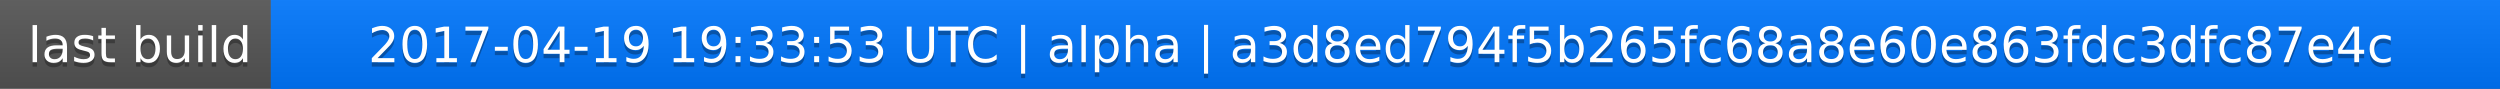
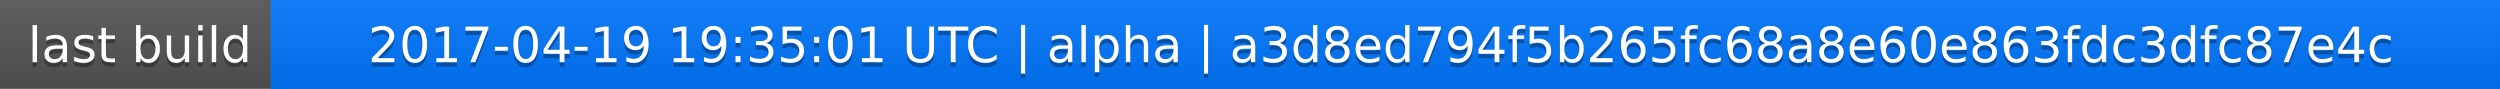
<svg xmlns="http://www.w3.org/2000/svg" width="563" height="20">
  <linearGradient id="a" x2="0" y2="100%">
    <stop offset="0" stop-color="#bbb" stop-opacity=".1" />
    <stop offset="1" stop-opacity=".1" />
  </linearGradient>
  <rect rx="0" width="563" height="20" fill="#555" />
  <rect rx="0" x="61" width="502" height="20" fill="#07f" />
  <path fill="#07f" d="M61 0h4v20h-4z" />
  <rect rx="0" width="563" height="20" fill="url(#a)" />
  <g fill="#fff" text-anchor="middle" font-family="DejaVu Sans,Verdana,Geneva,sans-serif" font-size="11">
    <text x="31.5" y="15" fill="#010101" fill-opacity=".3">last build</text>
    <text x="31.5" y="14">last build</text>
-     <text x="311" y="15" fill="#010101" fill-opacity=".3">2017-04-19 19:33:53 UTC | alpha | a3d8ed794f5b265fc68a8e60e863fdc3dfc87e4c</text>
-     <text x="311" y="14">2017-04-19 19:33:53 UTC | alpha | a3d8ed794f5b265fc68a8e60e863fdc3dfc87e4c</text>
+     <text x="311" y="15" fill="#010101" fill-opacity=".3">2017-04-19 19:35:01 UTC | alpha | a3d8ed794f5b265fc68a8e60e863fdc3dfc87e4c</text>
+     <text x="311" y="14">2017-04-19 19:35:01 UTC | alpha | a3d8ed794f5b265fc68a8e60e863fdc3dfc87e4c</text>
  </g>
</svg>
